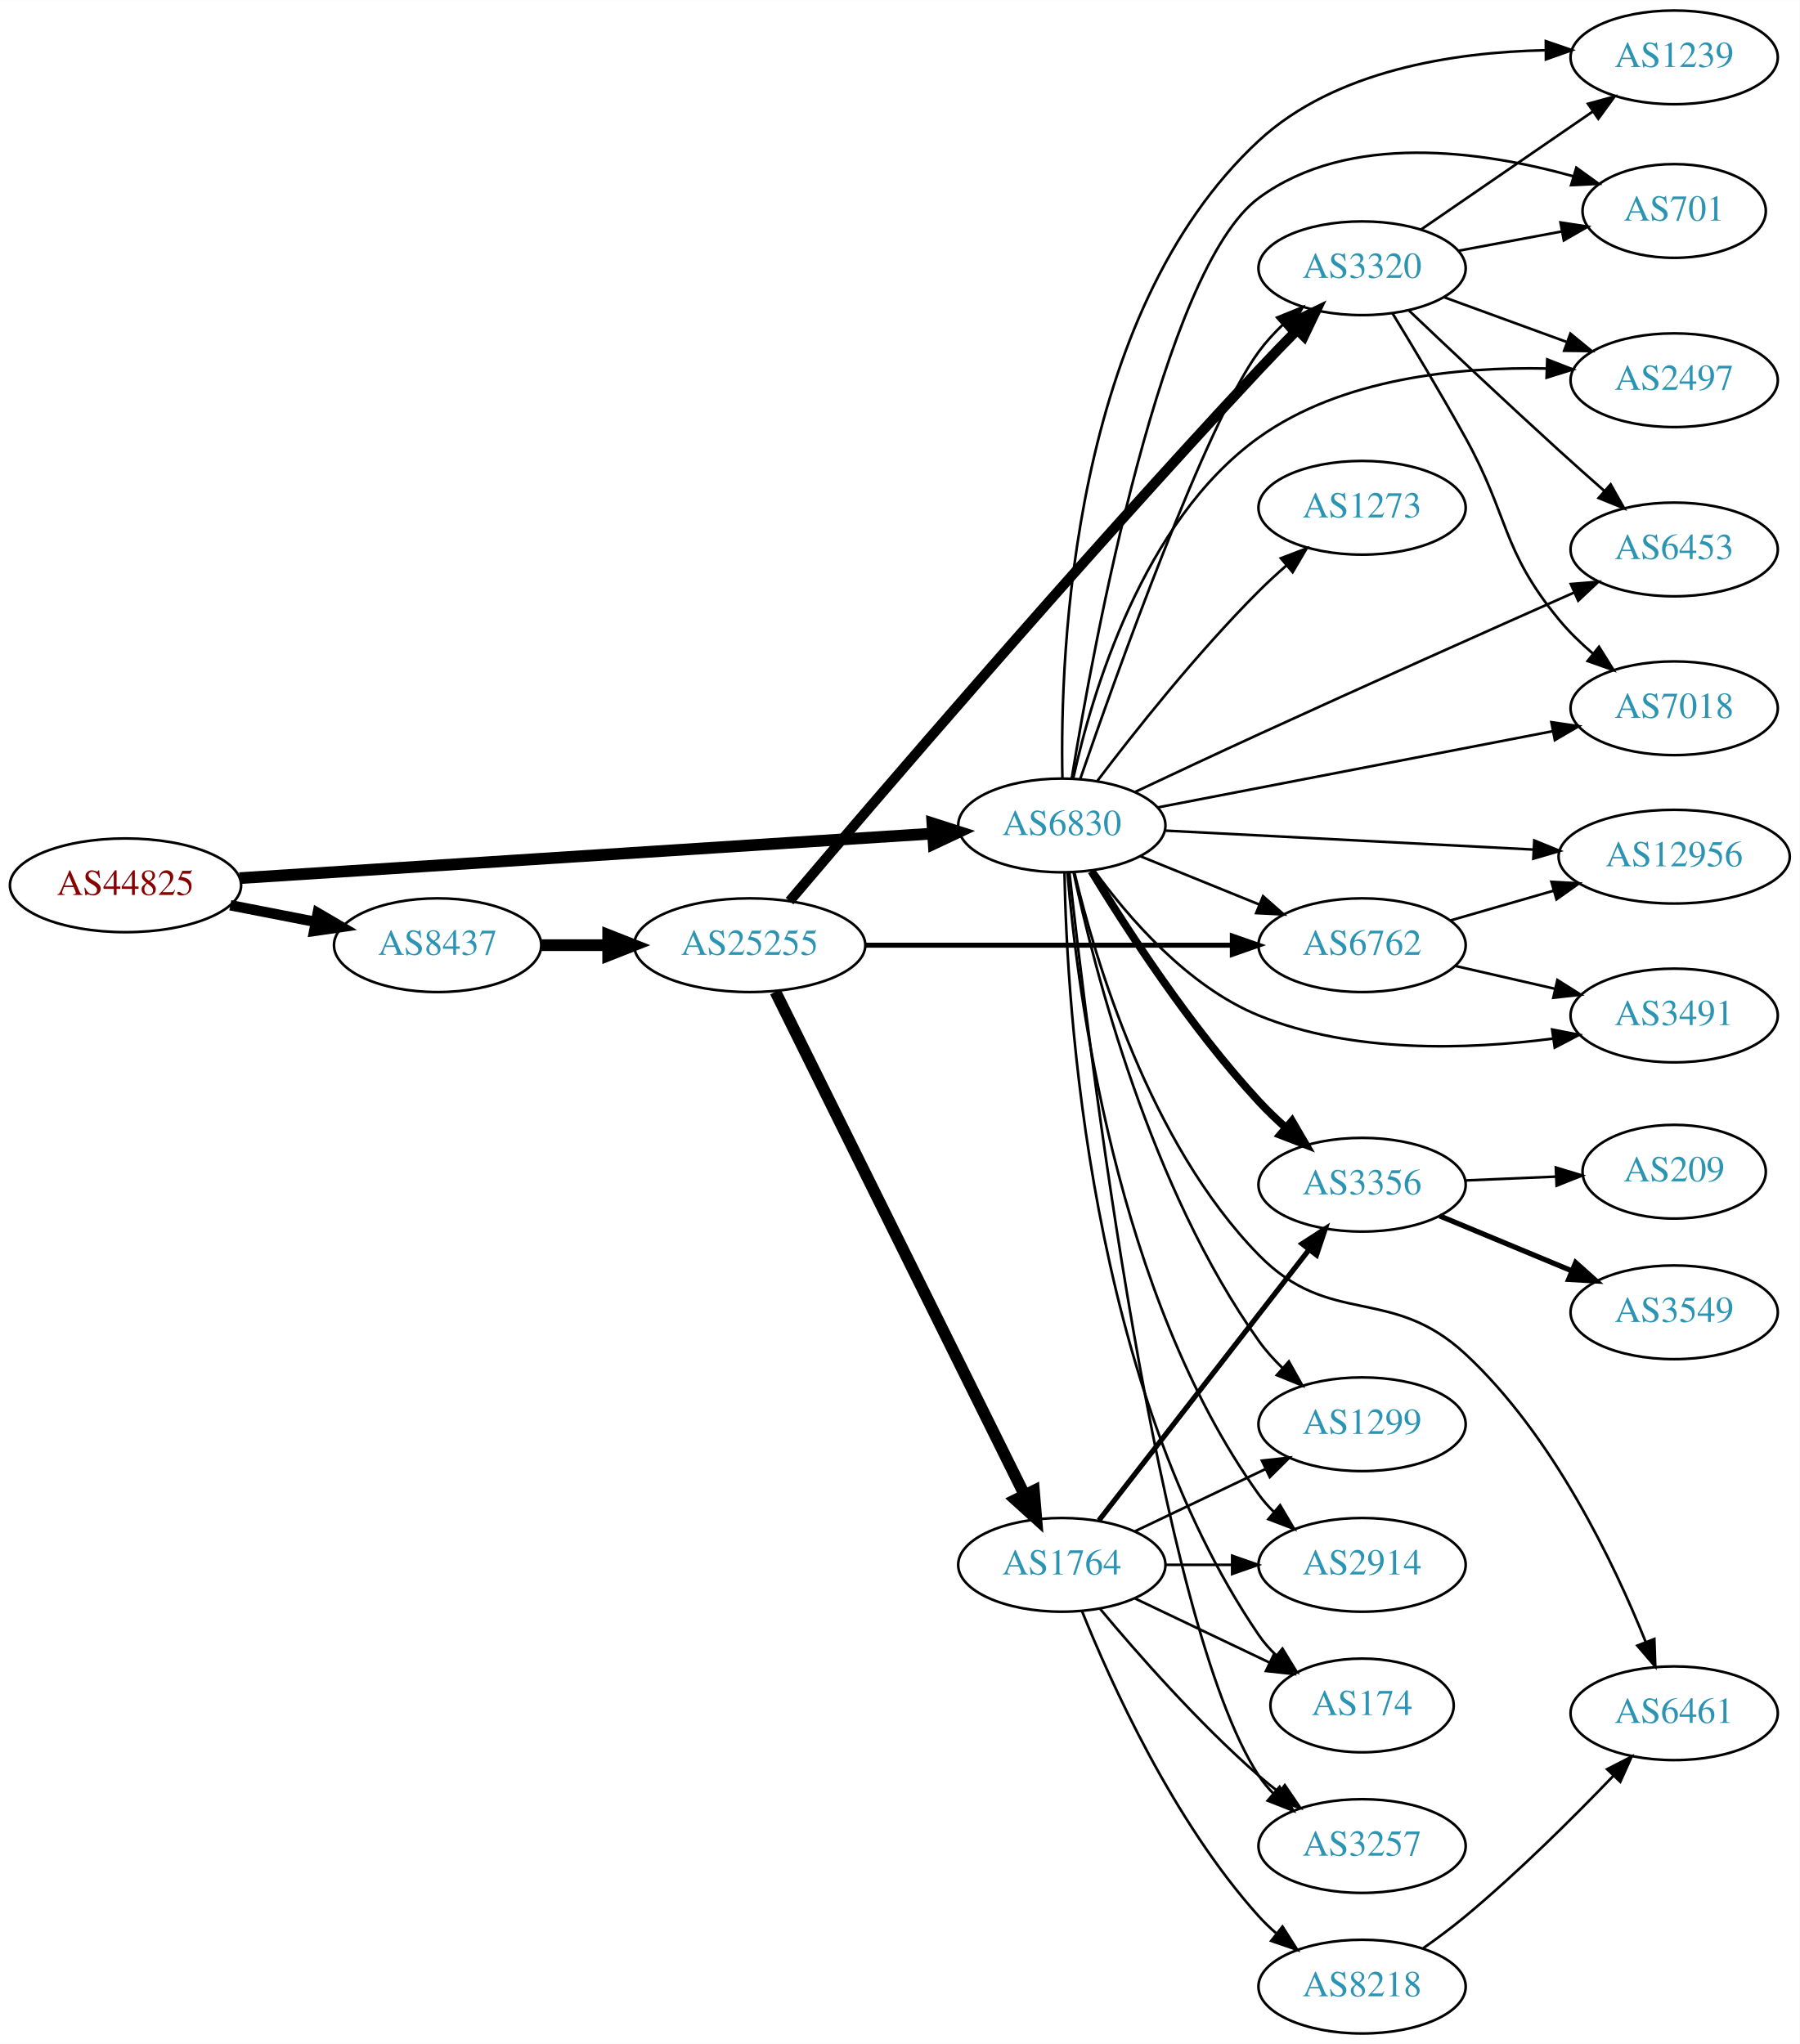
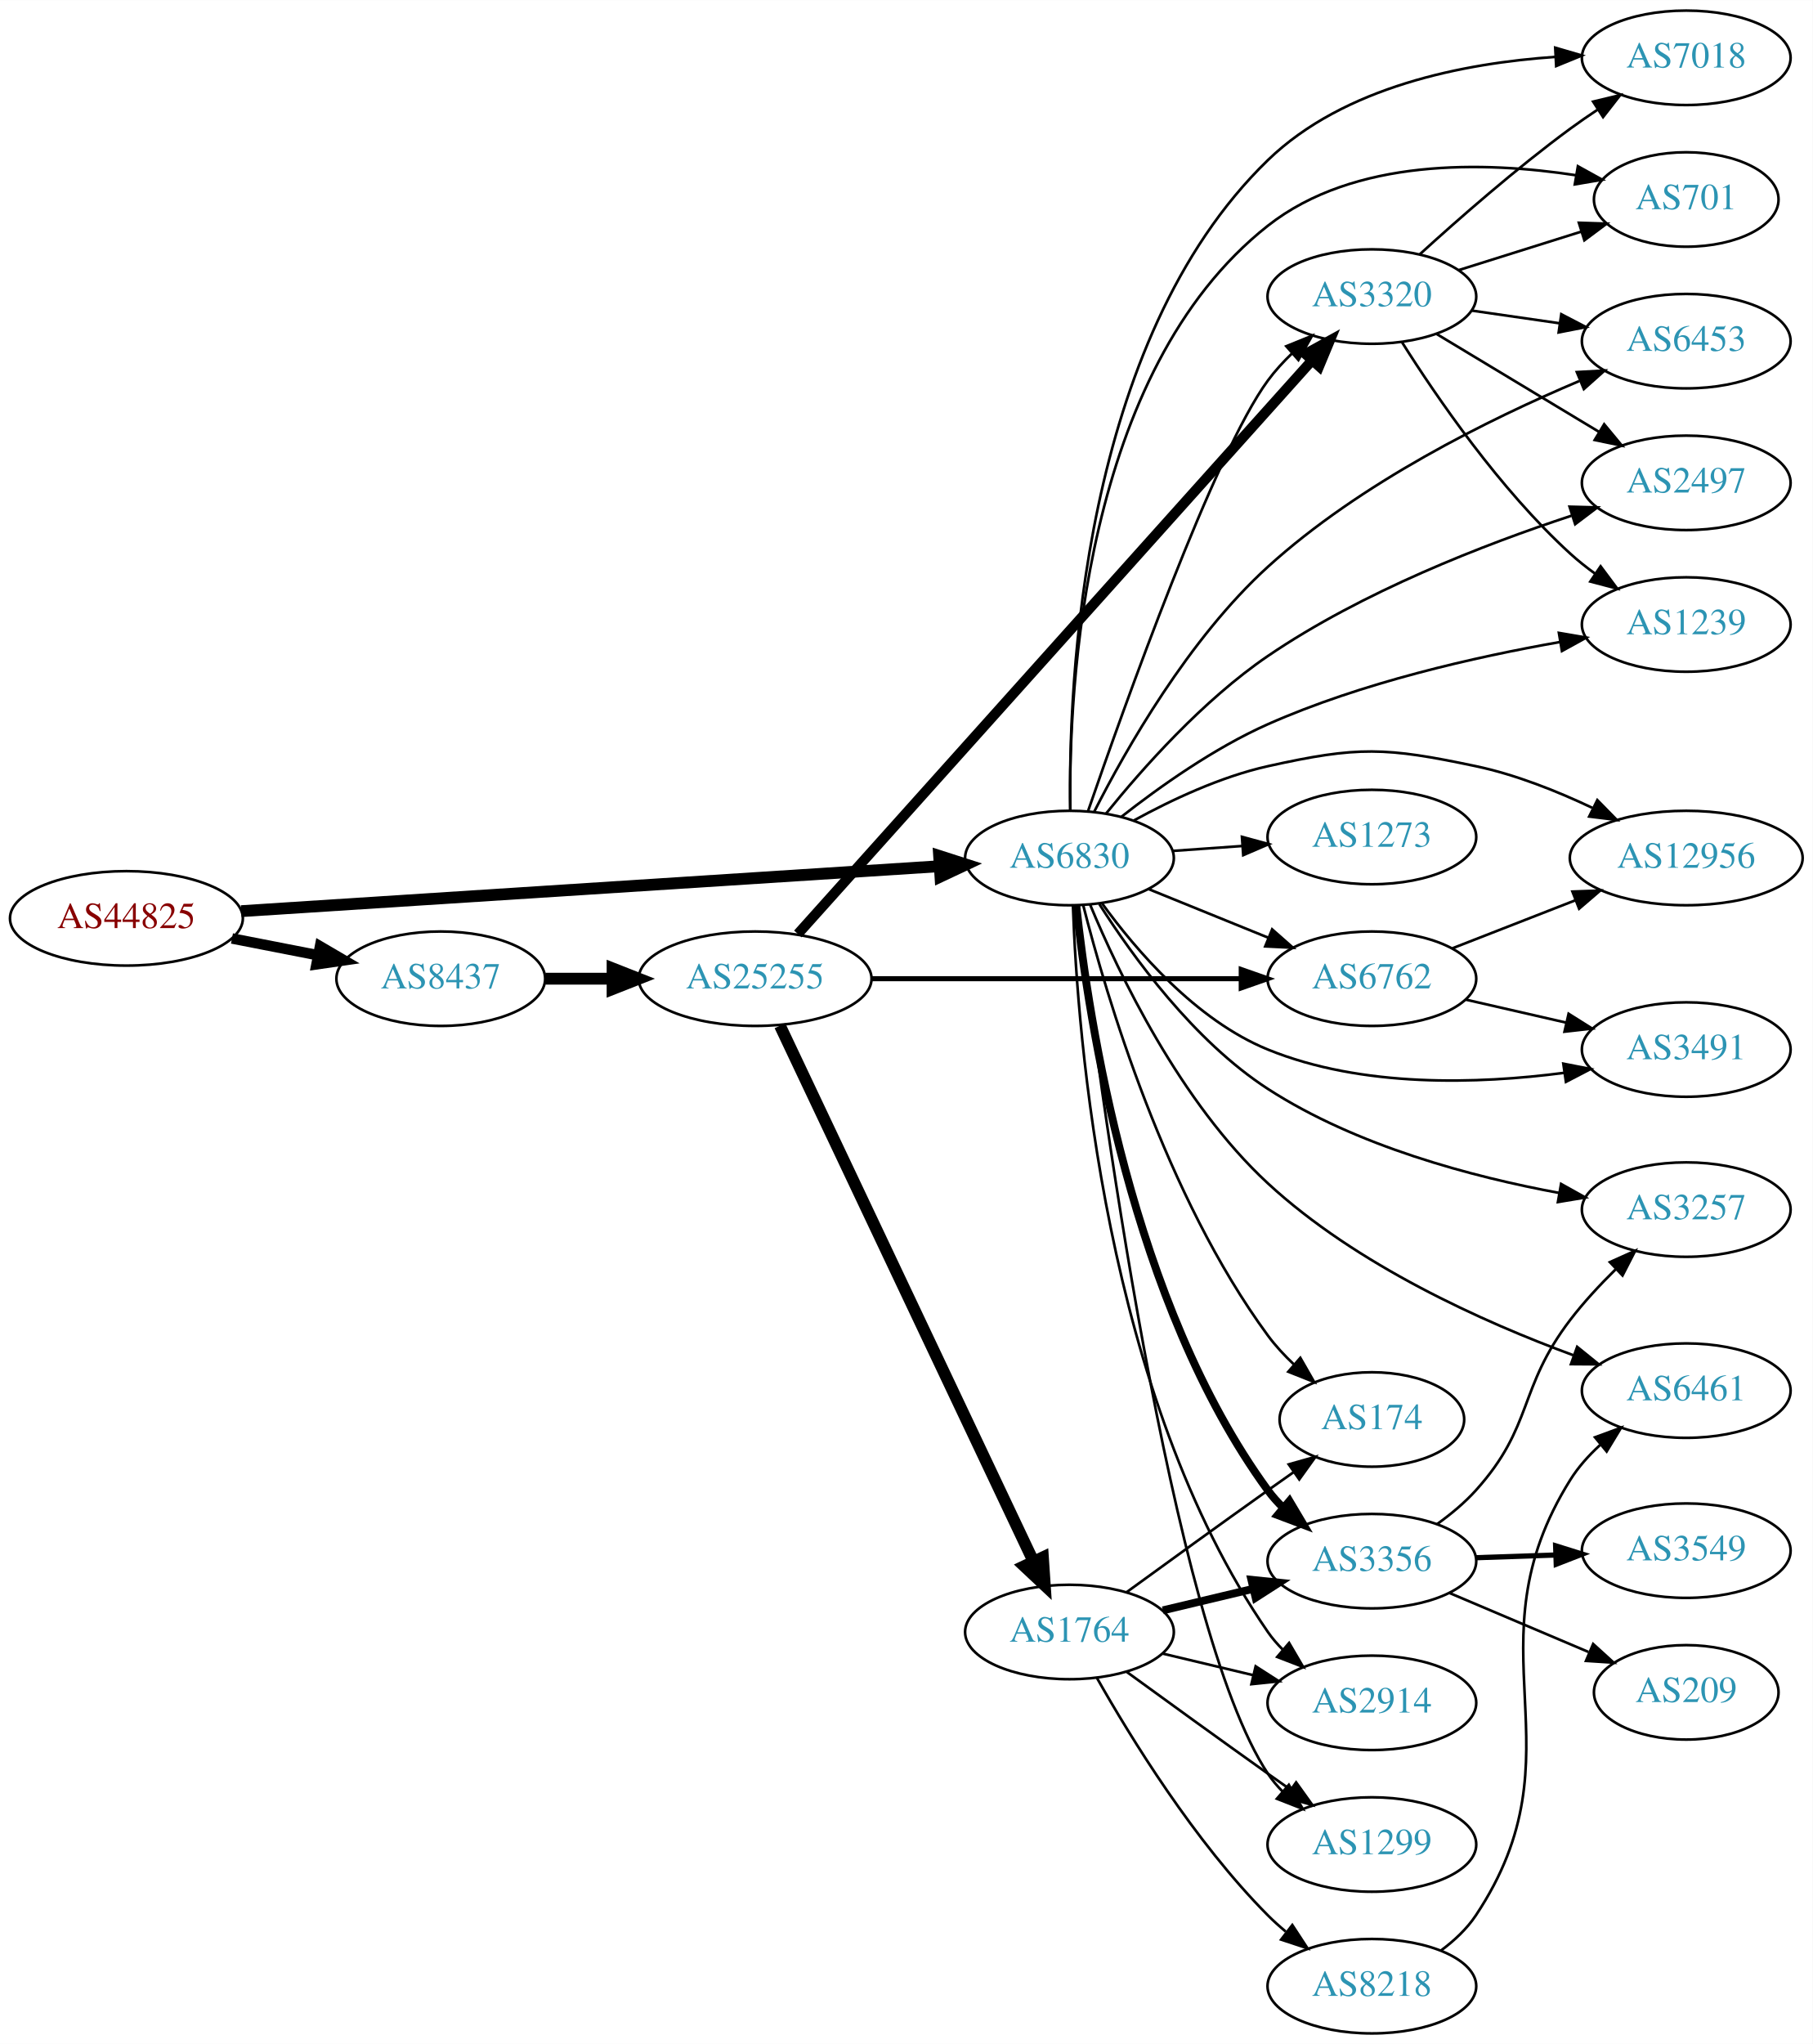
- <svg xmlns="http://www.w3.org/2000/svg" xmlns:xlink="http://www.w3.org/1999/xlink" width="691pt" height="785pt" viewBox="0.00 0.00 691.06 785.00">
-   <g id="graph0" class="graph" transform="scale(1 1) rotate(0) translate(4 781)">
-     <polygon fill="white" stroke="none" points="-4,4 -4,-781 687.055,-781 687.055,4 -4,4" />
+ <svg xmlns="http://www.w3.org/2000/svg" xmlns:xlink="http://www.w3.org/1999/xlink" width="691pt" height="779pt" viewBox="0.00 0.00 691.06 779.00">
+   <g id="graph0" class="graph" transform="scale(1 1) rotate(0) translate(4 775)">
+     <polygon fill="white" stroke="none" points="-4,4 -4,-775 687.055,-775 687.055,4 -4,4" />
    <g id="node1" class="node">
      <g id="a_node1">
        <a xlink:href="/asn/44825" xlink:title="AS44825 ~ RKOOE-AS [AT]">
-           <ellipse fill="#ffffff" stroke="black" cx="44.196" cy="-441" rx="44.393" ry="18" />
-           <text text-anchor="middle" x="44.196" y="-437.3" font-family="Times,serif" font-size="14.00" fill="#880000">AS44825</text>
+           <ellipse fill="#ffffff" stroke="black" cx="44.196" cy="-425" rx="44.393" ry="18" />
+           <text text-anchor="middle" x="44.196" y="-421.3" font-family="Times,serif" font-size="14.00" fill="#880000">AS44825</text>
        </a>
      </g>
    </g>
    <g id="node2" class="node">
      <g id="a_node2">
        <a xlink:href="/asn/6830" xlink:title="AS6830 ~ LGI-UPC [AT]">
-           <ellipse fill="#ffffff" stroke="black" cx="403.724" cy="-464" rx="39.794" ry="18" />
-           <text text-anchor="middle" x="403.724" y="-460.3" font-family="Times,serif" font-size="14.00" fill="#2c94b3">AS6830</text>
+           <ellipse fill="#ffffff" stroke="black" cx="403.724" cy="-448" rx="39.794" ry="18" />
+           <text text-anchor="middle" x="403.724" y="-444.3" font-family="Times,serif" font-size="14.00" fill="#2c94b3">AS6830</text>
        </a>
      </g>
    </g>
    <g id="edge1" class="edge">
-       <path fill="none" stroke="black" stroke-width="4.5" d="M87.967,-443.751C154.785,-448.05 283.55,-456.333 353.904,-460.859" />
-       <polygon fill="black" stroke="black" stroke-width="4.5" points="354.029,-464.813 364.261,-461.526 354.535,-456.954 354.029,-464.813" />
+       <path fill="none" stroke="black" stroke-width="4.5" d="M87.967,-427.751C154.785,-432.05 283.55,-440.333 353.904,-444.859" />
+       <polygon fill="black" stroke="black" stroke-width="4.5" points="354.029,-448.813 364.261,-445.526 354.535,-440.954 354.029,-448.813" />
    </g>
    <g id="node3" class="node">
      <g id="a_node3">
        <a xlink:href="/asn/8437" xlink:title="AS8437 ~ Hutchison Drei Austria GmbH [AT]">
-           <ellipse fill="#ffffff" stroke="black" cx="164.039" cy="-418" rx="39.794" ry="18" />
-           <text text-anchor="middle" x="164.039" y="-414.3" font-family="Times,serif" font-size="14.00" fill="#2c94b3">AS8437</text>
+           <ellipse fill="#ffffff" stroke="black" cx="164.039" cy="-402" rx="39.794" ry="18" />
+           <text text-anchor="middle" x="164.039" y="-398.3" font-family="Times,serif" font-size="14.00" fill="#2c94b3">AS8437</text>
        </a>
      </g>
    </g>
    <g id="edge2" class="edge">
-       <path fill="none" stroke="black" stroke-width="4" d="M84.436,-433.341C94.888,-431.301 106.274,-429.079 117.052,-426.975" />
-       <polygon fill="black" stroke="black" stroke-width="4" points="118.005,-430.356 127.149,-425.005 116.664,-423.485 118.005,-430.356" />
+       <path fill="none" stroke="black" stroke-width="4" d="M84.436,-417.341C94.888,-415.301 106.274,-413.079 117.052,-410.975" />
+       <polygon fill="black" stroke="black" stroke-width="4" points="118.005,-414.356 127.149,-409.005 116.664,-407.485 118.005,-414.356" />
    </g>
    <g id="node4" class="node">
      <g id="a_node4">
-         <a xlink:href="/asn/174" xlink:title="AS174 ~ Cogent Communications [US]">
-           <ellipse fill="#ffffff" stroke="black" cx="519.017" cy="-126" rx="35.194" ry="18" />
-           <text text-anchor="middle" x="519.017" y="-122.3" font-family="Times,serif" font-size="14.00" fill="#2c94b3">AS174</text>
+         <a xlink:href="/asn/701" xlink:title="AS701 ~ UUNET [US]">
+           <ellipse fill="#ffffff" stroke="black" cx="638.859" cy="-699" rx="35.194" ry="18" />
+           <text text-anchor="middle" x="638.859" y="-695.3" font-family="Times,serif" font-size="14.00" fill="#2c94b3">AS701</text>
        </a>
      </g>
    </g>
    <g id="edge3" class="edge">
-       <path fill="none" stroke="black" d="M404.745,-445.733C405.657,-394.797 414.165,-248.664 479.37,-153 481.26,-150.227 483.536,-147.65 486.026,-145.277" />
-       <polygon fill="black" stroke="black" points="488.443,-147.821 493.964,-138.778 484.009,-142.404 488.443,-147.821" />
+       <path fill="none" stroke="black" d="M404.029,-466.272C403.388,-512.334 408.806,-633.471 479.37,-689 512.302,-714.915 561.999,-713.582 596.944,-708.221" />
+       <polygon fill="black" stroke="black" points="597.56,-711.667 606.831,-706.539 596.385,-704.766 597.56,-711.667" />
    </g>
    <g id="node5" class="node">
      <g id="a_node5">
-         <a xlink:href="/asn/12956" xlink:title="AS12956 ~ TELXIUS [ES]">
-           <ellipse fill="#ffffff" stroke="black" cx="638.859" cy="-452" rx="44.393" ry="18" />
-           <text text-anchor="middle" x="638.859" y="-448.3" font-family="Times,serif" font-size="14.00" fill="#2c94b3">AS12956</text>
+         <a xlink:href="/asn/1299" xlink:title="AS1299 ~ Telia Carrier [EU]">
+           <ellipse fill="#ffffff" stroke="black" cx="519.017" cy="-72" rx="39.794" ry="18" />
+           <text text-anchor="middle" x="519.017" y="-68.3" font-family="Times,serif" font-size="14.00" fill="#2c94b3">AS1299</text>
        </a>
      </g>
    </g>
    <g id="edge4" class="edge">
-       <path fill="none" stroke="black" d="M443.221,-462.018C481.895,-460.028 541.786,-456.945 584.919,-454.725" />
-       <polygon fill="black" stroke="black" points="585.143,-458.218 594.95,-454.209 584.783,-451.227 585.143,-458.218" />
+       <path fill="none" stroke="black" d="M406.858,-429.629C414.538,-365.856 442.285,-154.888 479.37,-99 480.982,-96.57 482.894,-94.294 484.991,-92.176" />
+       <polygon fill="black" stroke="black" points="487.359,-94.756 492.667,-85.587 482.8,-89.444 487.359,-94.756" />
    </g>
    <g id="node6" class="node">
      <g id="a_node6">
        <a xlink:href="/asn/6453" xlink:title="AS6453 ~ TATA COMMUNICATIONS (AMERICA) INC [US]">
-           <ellipse fill="#ffffff" stroke="black" cx="638.859" cy="-570" rx="39.794" ry="18" />
-           <text text-anchor="middle" x="638.859" y="-566.3" font-family="Times,serif" font-size="14.00" fill="#2c94b3">AS6453</text>
+           <ellipse fill="#ffffff" stroke="black" cx="638.859" cy="-645" rx="39.794" ry="18" />
+           <text text-anchor="middle" x="638.859" y="-641.3" font-family="Times,serif" font-size="14.00" fill="#2c94b3">AS6453</text>
        </a>
      </g>
    </g>
    <g id="edge5" class="edge">
-       <path fill="none" stroke="black" d="M431.971,-476.913C446.089,-483.569 463.626,-491.783 479.37,-499 520.602,-517.9 568.105,-539.105 600.271,-553.38" />
-       <polygon fill="black" stroke="black" points="599.176,-556.723 609.737,-557.577 602.014,-550.324 599.176,-556.723" />
+       <path fill="none" stroke="black" d="M413.178,-465.688C425.189,-489.349 449.131,-531.501 479.37,-559 514.574,-591.013 563.845,-615.328 598.069,-629.802" />
+       <polygon fill="black" stroke="black" points="597.157,-633.212 607.736,-633.798 599.832,-626.743 597.157,-633.212" />
    </g>
    <g id="node7" class="node">
      <g id="a_node7">
-         <a xlink:href="/asn/7018" xlink:title="AS7018 ~ AT&amp;T Services, Inc. [US]">
-           <ellipse fill="#ffffff" stroke="black" cx="638.859" cy="-509" rx="39.794" ry="18" />
-           <text text-anchor="middle" x="638.859" y="-505.3" font-family="Times,serif" font-size="14.00" fill="#2c94b3">AS7018</text>
+         <a xlink:href="/asn/3320" xlink:title="AS3320 ~ DTAG [DE]">
+           <ellipse fill="#ffffff" stroke="black" cx="519.017" cy="-662" rx="39.794" ry="18" />
+           <text text-anchor="middle" x="519.017" y="-658.3" font-family="Times,serif" font-size="14.00" fill="#2c94b3">AS3320</text>
        </a>
      </g>
    </g>
    <g id="edge6" class="edge">
-       <path fill="none" stroke="black" d="M440.386,-470.884C481.094,-478.741 547.778,-491.612 592.239,-500.194" />
-       <polygon fill="black" stroke="black" points="591.719,-503.659 602.201,-502.117 593.046,-496.785 591.719,-503.659" />
+       <path fill="none" stroke="black" d="M410.764,-465.764C424.614,-505.922 459.033,-602.352 479.37,-630 482.056,-633.651 485.246,-637.14 488.625,-640.382" />
+       <polygon fill="black" stroke="black" points="486.383,-643.07 496.201,-647.051 491.008,-637.816 486.383,-643.07" />
    </g>
    <g id="node8" class="node">
      <g id="a_node8">
-         <a xlink:href="/asn/3257" xlink:title="AS3257 ~ GTT [DE]">
-           <ellipse fill="#ffffff" stroke="black" cx="519.017" cy="-72" rx="39.794" ry="18" />
-           <text text-anchor="middle" x="519.017" y="-68.3" font-family="Times,serif" font-size="14.00" fill="#2c94b3">AS3257</text>
+         <a xlink:href="/asn/3491" xlink:title="AS3491 ~ PCCW Global, Inc. [US]">
+           <ellipse fill="#ffffff" stroke="black" cx="638.859" cy="-375" rx="39.794" ry="18" />
+           <text text-anchor="middle" x="638.859" y="-371.3" font-family="Times,serif" font-size="14.00" fill="#2c94b3">AS3491</text>
        </a>
      </g>
    </g>
    <g id="edge7" class="edge">
-       <path fill="none" stroke="black" d="M406.66,-445.706C413.869,-380.151 440.743,-157.784 479.37,-99 480.971,-96.563 482.875,-94.282 484.967,-92.16" />
-       <polygon fill="black" stroke="black" points="487.335,-94.739 492.633,-85.564 482.77,-89.433 487.335,-94.739" />
+       <path fill="none" stroke="black" d="M416.051,-430.841C428.95,-413.026 451.843,-386.223 479.37,-375 515.236,-360.378 559.579,-361.836 592.232,-366.112" />
+       <polygon fill="black" stroke="black" points="591.999,-369.614 602.397,-367.582 593.001,-362.686 591.999,-369.614" />
    </g>
    <g id="node9" class="node">
      <g id="a_node9">
-         <a xlink:href="/asn/1239" xlink:title="AS1239 ~ Sprint [US]">
-           <ellipse fill="#ffffff" stroke="black" cx="638.859" cy="-759" rx="39.794" ry="18" />
-           <text text-anchor="middle" x="638.859" y="-755.3" font-family="Times,serif" font-size="14.00" fill="#2c94b3">AS1239</text>
+         <a xlink:href="/asn/3356" xlink:title="AS3356 ~ Level 3 Parent, LLC [US]">
+           <ellipse fill="#ffffff" stroke="black" cx="519.017" cy="-180" rx="39.794" ry="18" />
+           <text text-anchor="middle" x="519.017" y="-176.3" font-family="Times,serif" font-size="14.00" fill="#2c94b3">AS3356</text>
        </a>
      </g>
    </g>
    <g id="edge8" class="edge">
-       <path fill="none" stroke="black" d="M403.949,-482.229C402.983,-530.129 407.439,-660.426 479.37,-727 508.682,-754.129 554.369,-760.987 589.174,-761.726" />
-       <polygon fill="black" stroke="black" points="589.58,-765.228 599.596,-761.775 589.613,-758.228 589.58,-765.228" />
+       <path fill="none" stroke="black" stroke-width="3" d="M406.322,-429.893C410.883,-387.198 427.195,-278.458 479.37,-207 481.09,-204.645 483.079,-202.423 485.23,-200.342" />
+       <polygon fill="black" stroke="black" stroke-width="3" points="487.591,-202.929 493.007,-193.823 483.094,-197.565 487.591,-202.929" />
    </g>
    <g id="node10" class="node">
      <g id="a_node10">
-         <a xlink:href="/asn/6461" xlink:title="AS6461 ~ Zayo Bandwidth [US]">
-           <ellipse fill="#ffffff" stroke="black" cx="638.859" cy="-123" rx="39.794" ry="18" />
-           <text text-anchor="middle" x="638.859" y="-119.3" font-family="Times,serif" font-size="14.00" fill="#2c94b3">AS6461</text>
+         <a xlink:href="/asn/3257" xlink:title="AS3257 ~ GTT [DE]">
+           <ellipse fill="#ffffff" stroke="black" cx="638.859" cy="-314" rx="39.794" ry="18" />
+           <text text-anchor="middle" x="638.859" y="-310.3" font-family="Times,serif" font-size="14.00" fill="#2c94b3">AS3257</text>
        </a>
      </g>
    </g>
    <g id="edge9" class="edge">
-       <path fill="none" stroke="black" d="M408.534,-446.052C416.384,-413.018 437.268,-342.041 479.37,-299 506.697,-271.064 530.025,-287.591 558.663,-261 592.309,-229.759 615.649,-180.913 627.883,-150.491" />
-       <polygon fill="black" stroke="black" points="631.238,-151.521 631.605,-140.933 624.715,-148.981 631.238,-151.521" />
+       <path fill="none" stroke="black" d="M415.108,-430.441C427.803,-410.48 451.124,-378.301 479.37,-360 513.037,-338.187 557.287,-326.474 590.473,-320.338" />
+       <polygon fill="black" stroke="black" points="591.142,-323.775 600.392,-318.608 589.94,-316.879 591.142,-323.775" />
    </g>
    <g id="node11" class="node">
      <g id="a_node11">
-         <a xlink:href="/asn/3356" xlink:title="AS3356 ~ Level 3 Parent, LLC [US]">
-           <ellipse fill="#ffffff" stroke="black" cx="519.017" cy="-326" rx="39.794" ry="18" />
-           <text text-anchor="middle" x="519.017" y="-322.3" font-family="Times,serif" font-size="14.00" fill="#2c94b3">AS3356</text>
+         <a xlink:href="/asn/6461" xlink:title="AS6461 ~ Zayo Bandwidth [US]">
+           <ellipse fill="#ffffff" stroke="black" cx="638.859" cy="-245" rx="39.794" ry="18" />
+           <text text-anchor="middle" x="638.859" y="-241.3" font-family="Times,serif" font-size="14.00" fill="#2c94b3">AS6461</text>
        </a>
      </g>
    </g>
    <g id="edge10" class="edge">
-       <path fill="none" stroke="black" stroke-width="3" d="M415.07,-446.432C428.423,-424.502 453.084,-386.422 479.37,-358 482.516,-354.599 486.023,-351.229 489.605,-348.025" />
-       <polygon fill="black" stroke="black" stroke-width="3" points="492.119,-350.481 497.456,-341.328 487.576,-345.155 492.119,-350.481" />
+       <path fill="none" stroke="black" d="M411.587,-430.253C422.478,-404.067 445.958,-354.857 479.37,-324 513.083,-292.865 561.364,-271.18 595.762,-258.51" />
+       <polygon fill="black" stroke="black" points="597.279,-261.685 605.516,-255.021 594.921,-255.094 597.279,-261.685" />
    </g>
    <g id="node12" class="node">
      <g id="a_node12">
-         <a xlink:href="/asn/3320" xlink:title="AS3320 ~ DTAG [DE]">
-           <ellipse fill="#ffffff" stroke="black" cx="519.017" cy="-678" rx="39.794" ry="18" />
-           <text text-anchor="middle" x="519.017" y="-674.3" font-family="Times,serif" font-size="14.00" fill="#2c94b3">AS3320</text>
+         <a xlink:href="/asn/2914" xlink:title="AS2914 ~ NTT America, Inc. [US]">
+           <ellipse fill="#ffffff" stroke="black" cx="519.017" cy="-126" rx="39.794" ry="18" />
+           <text text-anchor="middle" x="519.017" y="-122.3" font-family="Times,serif" font-size="14.00" fill="#2c94b3">AS2914</text>
        </a>
      </g>
    </g>
    <g id="edge11" class="edge">
-       <path fill="none" stroke="black" d="M410.764,-481.764C424.614,-521.922 459.033,-618.352 479.37,-646 482.056,-649.651 485.246,-653.14 488.625,-656.382" />
-       <polygon fill="black" stroke="black" points="486.383,-659.07 496.201,-663.051 491.008,-653.816 486.383,-659.07" />
+       <path fill="none" stroke="black" d="M405.039,-429.96C406.725,-380.988 417.075,-243.2 479.37,-153 481.027,-150.601 482.971,-148.346 485.091,-146.243" />
+       <polygon fill="black" stroke="black" points="487.456,-148.826 492.809,-139.683 482.923,-143.492 487.456,-148.826" />
    </g>
    <g id="node13" class="node">
      <g id="a_node13">
-         <a xlink:href="/asn/3491" xlink:title="AS3491 ~ PCCW Global, Inc. [US]">
-           <ellipse fill="#ffffff" stroke="black" cx="638.859" cy="-391" rx="39.794" ry="18" />
-           <text text-anchor="middle" x="638.859" y="-387.3" font-family="Times,serif" font-size="14.00" fill="#2c94b3">AS3491</text>
+         <a xlink:href="/asn/6762" xlink:title="AS6762 ~ TELECOM ITALIA SPARKLE S.p.A. [IT]">
+           <ellipse fill="#ffffff" stroke="black" cx="519.017" cy="-402" rx="39.794" ry="18" />
+           <text text-anchor="middle" x="519.017" y="-398.3" font-family="Times,serif" font-size="14.00" fill="#2c94b3">AS6762</text>
        </a>
      </g>
    </g>
    <g id="edge12" class="edge">
-       <path fill="none" stroke="black" d="M416.051,-446.841C428.95,-429.026 451.843,-402.223 479.37,-391 515.236,-376.378 559.579,-377.836 592.232,-382.112" />
-       <polygon fill="black" stroke="black" points="591.999,-385.614 602.397,-383.582 593.001,-378.686 591.999,-385.614" />
+       <path fill="none" stroke="black" d="M433.9,-436.154C447.775,-430.52 464.552,-423.708 479.461,-417.654" />
+       <polygon fill="black" stroke="black" points="480.991,-420.811 488.94,-413.806 478.358,-414.325 480.991,-420.811" />
    </g>
    <g id="node14" class="node">
      <g id="a_node14">
-         <a xlink:href="/asn/1299" xlink:title="AS1299 ~ Telia Carrier [EU]">
-           <ellipse fill="#ffffff" stroke="black" cx="519.017" cy="-234" rx="39.794" ry="18" />
-           <text text-anchor="middle" x="519.017" y="-230.3" font-family="Times,serif" font-size="14.00" fill="#2c94b3">AS1299</text>
+         <a xlink:href="/asn/1273" xlink:title="AS1273 ~ Vodafone Group PLC [EU]">
+           <ellipse fill="#ffffff" stroke="black" cx="519.017" cy="-456" rx="39.794" ry="18" />
+           <text text-anchor="middle" x="519.017" y="-452.3" font-family="Times,serif" font-size="14.00" fill="#2c94b3">AS1273</text>
        </a>
      </g>
    </g>
    <g id="edge13" class="edge">
-       <path fill="none" stroke="black" d="M408.27,-445.846C416.117,-409.103 437.648,-324.459 479.37,-266 482.003,-262.311 485.162,-258.799 488.525,-255.546" />
-       <polygon fill="black" stroke="black" points="490.909,-258.11 496.086,-248.866 486.275,-252.864 490.909,-258.11" />
+       <path fill="none" stroke="black" d="M443.08,-450.708C451.569,-451.308 460.673,-451.951 469.507,-452.575" />
+       <polygon fill="black" stroke="black" points="469.479,-456.081 479.7,-453.294 469.972,-449.099 469.479,-456.081" />
    </g>
    <g id="node15" class="node">
      <g id="a_node15">
-         <a xlink:href="/asn/2914" xlink:title="AS2914 ~ NTT America, Inc. [US]">
-           <ellipse fill="#ffffff" stroke="black" cx="519.017" cy="-180" rx="39.794" ry="18" />
-           <text text-anchor="middle" x="519.017" y="-176.3" font-family="Times,serif" font-size="14.00" fill="#2c94b3">AS2914</text>
+         <a xlink:href="/asn/2497" xlink:title="AS2497 ~ Internet Initiative Japan Inc. [JP]">
+           <ellipse fill="#ffffff" stroke="black" cx="638.859" cy="-591" rx="39.794" ry="18" />
+           <text text-anchor="middle" x="638.859" y="-587.3" font-family="Times,serif" font-size="14.00" fill="#2c94b3">AS2497</text>
        </a>
      </g>
    </g>
    <g id="edge14" class="edge">
-       <path fill="none" stroke="black" d="M405.905,-445.704C409.611,-400.92 424.293,-283.852 479.37,-207 481.069,-204.63 483.043,-202.397 485.183,-200.308" />
-       <polygon fill="black" stroke="black" points="487.546,-202.894 492.94,-193.775 483.037,-197.54 487.546,-202.894" />
+       <path fill="none" stroke="black" d="M417.697,-464.972C431.456,-482.024 454.592,-508.13 479.37,-525 515.318,-549.475 561.773,-567.49 595.08,-578.459" />
+       <polygon fill="black" stroke="black" points="594.377,-581.909 604.969,-581.636 596.519,-575.245 594.377,-581.909" />
    </g>
    <g id="node16" class="node">
      <g id="a_node16">
-         <a xlink:href="/asn/701" xlink:title="AS701 ~ UUNET [US]">
-           <ellipse fill="#ffffff" stroke="black" cx="638.859" cy="-700" rx="35.194" ry="18" />
-           <text text-anchor="middle" x="638.859" y="-696.3" font-family="Times,serif" font-size="14.00" fill="#2c94b3">AS701</text>
+         <a xlink:href="/asn/12956" xlink:title="AS12956 ~ TELXIUS [ES]">
+           <ellipse fill="#ffffff" stroke="black" cx="638.859" cy="-448" rx="44.393" ry="18" />
+           <text text-anchor="middle" x="638.859" y="-444.3" font-family="Times,serif" font-size="14.00" fill="#2c94b3">AS12956</text>
        </a>
      </g>
    </g>
    <g id="edge15" class="edge">
-       <path fill="none" stroke="black" d="M407.562,-482.271C415.962,-533.709 442.438,-677.776 479.37,-705 513.959,-730.497 565.29,-723.042 600.088,-713.34" />
-       <polygon fill="black" stroke="black" points="601.289,-716.635 609.877,-710.431 599.295,-709.925 601.289,-716.635" />
+       <path fill="none" stroke="black" d="M428.303,-462.33C442.534,-470.129 461.348,-478.985 479.37,-483 513.768,-490.664 524.182,-490.28 558.663,-483 573.812,-479.802 589.592,-473.511 603.041,-467.135" />
+       <polygon fill="black" stroke="black" points="604.967,-470.087 612.381,-462.519 601.865,-463.812 604.967,-470.087" />
    </g>
    <g id="node17" class="node">
      <g id="a_node17">
-         <a xlink:href="/asn/2497" xlink:title="AS2497 ~ Internet Initiative Japan Inc. [JP]">
-           <ellipse fill="#ffffff" stroke="black" cx="638.859" cy="-635" rx="39.794" ry="18" />
-           <text text-anchor="middle" x="638.859" y="-631.3" font-family="Times,serif" font-size="14.00" fill="#2c94b3">AS2497</text>
+         <a xlink:href="/asn/1239" xlink:title="AS1239 ~ Sprint [US]">
+           <ellipse fill="#ffffff" stroke="black" cx="638.859" cy="-537" rx="39.794" ry="18" />
+           <text text-anchor="middle" x="638.859" y="-533.3" font-family="Times,serif" font-size="14.00" fill="#2c94b3">AS1239</text>
        </a>
      </g>
    </g>
    <g id="edge16" class="edge">
-       <path fill="none" stroke="black" d="M408.087,-481.963C415.115,-514.055 434.581,-580.879 479.37,-613 511.182,-635.814 555.997,-640.178 589.859,-639.49" />
-       <polygon fill="black" stroke="black" points="590.12,-642.983 599.99,-639.13 589.871,-635.988 590.12,-642.983" />
+       <path fill="none" stroke="black" d="M423.523,-463.72C437.965,-475.055 458.852,-489.902 479.37,-499 515.081,-514.834 558.369,-524.642 590.676,-530.318" />
+       <polygon fill="black" stroke="black" points="590.313,-533.806 600.755,-532.018 591.477,-526.903 590.313,-533.806" />
    </g>
    <g id="node18" class="node">
      <g id="a_node18">
-         <a xlink:href="/asn/1273" xlink:title="AS1273 ~ Vodafone Group PLC [EU]">
-           <ellipse fill="#ffffff" stroke="black" cx="519.017" cy="-586" rx="39.794" ry="18" />
-           <text text-anchor="middle" x="519.017" y="-582.3" font-family="Times,serif" font-size="14.00" fill="#2c94b3">AS1273</text>
+         <a xlink:href="/asn/174" xlink:title="AS174 ~ Cogent Communications [US]">
+           <ellipse fill="#ffffff" stroke="black" cx="519.017" cy="-234" rx="35.194" ry="18" />
+           <text text-anchor="middle" x="519.017" y="-230.3" font-family="Times,serif" font-size="14.00" fill="#2c94b3">AS174</text>
        </a>
      </g>
    </g>
    <g id="edge17" class="edge">
-       <path fill="none" stroke="black" d="M417.333,-481.057C431.515,-499.781 455.676,-530.325 479.37,-554 482.648,-557.275 486.232,-560.57 489.853,-563.736" />
-       <polygon fill="black" stroke="black" points="487.84,-566.618 497.736,-570.402 492.36,-561.273 487.84,-566.618" />
+       <path fill="none" stroke="black" d="M408.965,-430.005C417.72,-395.577 440.314,-319.095 479.37,-266 482.251,-262.084 485.713,-258.354 489.365,-254.916" />
+       <polygon fill="black" stroke="black" points="491.735,-257.493 497.004,-248.301 487.153,-252.201 491.735,-257.493" />
    </g>
    <g id="node19" class="node">
      <g id="a_node19">
-         <a xlink:href="/asn/6762" xlink:title="AS6762 ~ TELECOM ITALIA SPARKLE S.p.A. [IT]">
-           <ellipse fill="#ffffff" stroke="black" cx="519.017" cy="-418" rx="39.794" ry="18" />
-           <text text-anchor="middle" x="519.017" y="-414.3" font-family="Times,serif" font-size="14.00" fill="#2c94b3">AS6762</text>
+         <a xlink:href="/asn/7018" xlink:title="AS7018 ~ AT&amp;T Services, Inc. [US]">
+           <ellipse fill="#ffffff" stroke="black" cx="638.859" cy="-753" rx="39.794" ry="18" />
+           <text text-anchor="middle" x="638.859" y="-749.3" font-family="Times,serif" font-size="14.00" fill="#2c94b3">AS7018</text>
        </a>
      </g>
    </g>
    <g id="edge18" class="edge">
-       <path fill="none" stroke="black" d="M433.9,-452.154C447.775,-446.52 464.552,-439.708 479.461,-433.654" />
-       <polygon fill="black" stroke="black" points="480.991,-436.811 488.94,-429.806 478.358,-430.325 480.991,-436.811" />
+       <path fill="none" stroke="black" d="M404.036,-466.262C403.282,-514.279 408.211,-645.104 479.37,-714 508.368,-742.076 554.163,-750.982 589.085,-753.36" />
+       <polygon fill="black" stroke="black" points="588.913,-756.855 599.083,-753.885 589.28,-749.865 588.913,-756.855" />
    </g>
    <g id="node22" class="node">
      <g id="a_node22">
        <a xlink:href="/asn/25255" xlink:title="AS25255 ~ ==&gt; TELE2 AUSTRIA &lt;== [AT]">
-           <ellipse fill="#ffffff" stroke="black" cx="283.881" cy="-418" rx="44.393" ry="18" />
-           <text text-anchor="middle" x="283.881" y="-414.3" font-family="Times,serif" font-size="14.00" fill="#2c94b3">AS25255</text>
-         </a>
-       </g>
+           <ellipse fill="#ffffff" stroke="black" cx="283.881" cy="-402" rx="44.393" ry="18" />
+           <text text-anchor="middle" x="283.881" y="-398.3" font-family="Times,serif" font-size="14.00" fill="#2c94b3">AS25255</text>
+         </a>
+       </g>
+     </g>
+     <g id="edge22" class="edge">
+       <path fill="none" stroke="black" stroke-width="4.5" d="M203.951,-402C212.054,-402 220.729,-402 229.255,-402" />
+       <polygon fill="black" stroke="black" stroke-width="4.5" points="229.533,-405.938 239.533,-402 229.533,-398.063 229.533,-405.938" />
+     </g>
+     <g id="edge33" class="edge">
+       <path fill="none" stroke="black" d="M552.218,-672.11C566.64,-676.639 583.773,-682.018 598.91,-686.771" />
+       <polygon fill="black" stroke="black" points="597.932,-690.132 608.521,-689.789 600.029,-683.454 597.932,-690.132" />
+     </g>
+     <g id="edge36" class="edge">
+       <path fill="none" stroke="black" d="M556.98,-656.668C567.625,-655.132 579.387,-653.435 590.567,-651.822" />
+       <polygon fill="black" stroke="black" points="591.225,-655.264 600.622,-650.372 590.225,-648.336 591.225,-655.264" />
+     </g>
+     <g id="edge35" class="edge">
+       <path fill="none" stroke="black" d="M543.581,-647.803C561.404,-637.064 586.077,-622.199 605.712,-610.369" />
+       <polygon fill="black" stroke="black" points="607.577,-613.331 614.336,-605.173 603.964,-607.335 607.577,-613.331" />
+     </g>
+     <g id="edge34" class="edge">
+       <path fill="none" stroke="black" d="M530.533,-644.545C543.694,-623.674 567.795,-588.496 594.663,-564 597.594,-561.328 600.823,-558.764 604.157,-556.351" />
+       <polygon fill="black" stroke="black" points="606.213,-559.186 612.547,-550.693 602.299,-553.383 606.213,-559.186" />
+     </g>
+     <g id="edge37" class="edge">
+       <path fill="none" stroke="black" d="M537.199,-678.033C551.948,-691.471 574.029,-710.838 594.663,-726 598.031,-728.474 601.626,-730.955 605.252,-733.356" />
+       <polygon fill="black" stroke="black" points="603.367,-736.305 613.67,-738.77 607.153,-730.417 603.367,-736.305" />
    </g>
    <g id="edge21" class="edge">
-       <path fill="none" stroke="black" stroke-width="4.5" d="M203.951,-418C212.054,-418 220.729,-418 229.255,-418" />
-       <polygon fill="black" stroke="black" stroke-width="4.5" points="229.533,-421.938 239.533,-418 229.533,-414.063 229.533,-421.938" />
+       <path fill="none" stroke="black" d="M543.888,-194.129C549.133,-197.898 554.39,-202.257 558.663,-207 580.769,-231.534 574.609,-245.763 594.663,-272 599.755,-278.661 605.893,-285.269 611.923,-291.203" />
+       <polygon fill="black" stroke="black" points="609.753,-293.969 619.416,-298.313 614.571,-288.891 609.753,-293.969" />
    </g>
    <g id="node20" class="node">
      <g id="a_node20">
-         <a xlink:href="/asn/3549" xlink:title="AS3549 ~ Level 3 Parent, LLC [US]">
-           <ellipse fill="#ffffff" stroke="black" cx="638.859" cy="-277" rx="39.794" ry="18" />
-           <text text-anchor="middle" x="638.859" y="-273.3" font-family="Times,serif" font-size="14.00" fill="#2c94b3">AS3549</text>
+         <a xlink:href="/asn/209" xlink:title="AS209 ~ CenturyLink Communications, LLC [US]">
+           <ellipse fill="#ffffff" stroke="black" cx="638.859" cy="-130" rx="35.194" ry="18" />
+           <text text-anchor="middle" x="638.859" y="-126.3" font-family="Times,serif" font-size="14.00" fill="#2c94b3">AS209</text>
        </a>
      </g>
    </g>
    <g id="edge19" class="edge">
-       <path fill="none" stroke="black" stroke-width="2" d="M548.844,-314.013C564.11,-307.666 583.059,-299.787 599.545,-292.931" />
-       <polygon fill="black" stroke="black" stroke-width="2" points="601.031,-296.104 608.921,-289.033 598.344,-289.641 601.031,-296.104" />
+       <path fill="none" stroke="black" d="M548.543,-167.896C564.487,-161.132 584.519,-152.632 601.57,-145.397" />
+       <polygon fill="black" stroke="black" points="603.372,-148.435 611.211,-141.307 600.638,-141.991 603.372,-148.435" />
    </g>
    <g id="node21" class="node">
      <g id="a_node21">
-         <a xlink:href="/asn/209" xlink:title="AS209 ~ CenturyLink Communications, LLC [US]">
-           <ellipse fill="#ffffff" stroke="black" cx="638.859" cy="-331" rx="35.194" ry="18" />
-           <text text-anchor="middle" x="638.859" y="-327.3" font-family="Times,serif" font-size="14.00" fill="#2c94b3">AS209</text>
+         <a xlink:href="/asn/3549" xlink:title="AS3549 ~ Level 3 Parent, LLC [US]">
+           <ellipse fill="#ffffff" stroke="black" cx="638.859" cy="-184" rx="39.794" ry="18" />
+           <text text-anchor="middle" x="638.859" y="-180.3" font-family="Times,serif" font-size="14.00" fill="#2c94b3">AS3549</text>
        </a>
      </g>
    </g>
    <g id="edge20" class="edge">
-       <path fill="none" stroke="black" d="M558.603,-327.637C569.704,-328.108 581.902,-328.626 593.331,-329.111" />
-       <polygon fill="black" stroke="black" points="593.417,-332.617 603.557,-329.545 593.714,-325.624 593.417,-332.617" />
-     </g>
-     <g id="edge34" class="edge">
-       <path fill="none" stroke="black" d="M537.069,-661.718C552.106,-647.43 574.674,-626.157 594.663,-608 600.255,-602.921 606.312,-597.527 612.072,-592.447" />
-       <polygon fill="black" stroke="black" points="614.467,-595.002 619.671,-585.773 609.848,-589.742 614.467,-595.002" />
+       <path fill="none" stroke="black" stroke-width="2" d="M558.603,-181.31C568.369,-181.641 578.986,-182.002 589.18,-182.348" />
+       <polygon fill="black" stroke="black" stroke-width="2" points="589.074,-185.846 599.187,-182.687 589.311,-178.85 589.074,-185.846" />
+     </g>
+     <g id="edge32" class="edge">
+       <path fill="none" stroke="black" d="M554.736,-394.045C566.736,-391.296 580.357,-388.175 593.049,-385.267" />
+       <polygon fill="black" stroke="black" points="594.015,-388.636 602.981,-382.991 592.452,-381.813 594.015,-388.636" />
    </g>
    <g id="edge31" class="edge">
-       <path fill="none" stroke="black" d="M530.643,-660.787C538.576,-647.781 549.569,-629.424 558.663,-613 575.611,-582.395 572.408,-569.993 594.663,-543 598.475,-538.377 603.015,-533.977 607.697,-529.968" />
-       <polygon fill="black" stroke="black" points="609.998,-532.609 615.606,-523.621 605.616,-527.149 609.998,-532.609" />
-     </g>
-     <g id="edge32" class="edge">
-       <path fill="none" stroke="black" d="M541.631,-692.857C560.119,-705.565 586.933,-723.995 607.563,-738.175" />
-       <polygon fill="black" stroke="black" points="605.76,-741.183 615.983,-743.963 609.725,-735.414 605.76,-741.183" />
-     </g>
-     <g id="edge35" class="edge">
-       <path fill="none" stroke="black" d="M556.014,-684.72C568.511,-687.053 582.639,-689.691 595.596,-692.11" />
-       <polygon fill="black" stroke="black" points="595.21,-695.598 605.683,-693.993 596.495,-688.717 595.21,-695.598" />
-     </g>
-     <g id="edge33" class="edge">
-       <path fill="none" stroke="black" d="M550.364,-666.926C564.685,-661.701 581.978,-655.391 597.395,-649.765" />
-       <polygon fill="black" stroke="black" points="599.011,-652.901 607.205,-646.185 596.611,-646.325 599.011,-652.901" />
-     </g>
-     <g id="edge38" class="edge">
-       <path fill="none" stroke="black" d="M552.842,-427.471C565.107,-431.01 579.263,-435.094 592.461,-438.902" />
-       <polygon fill="black" stroke="black" points="591.742,-442.337 602.32,-441.746 593.683,-435.611 591.742,-442.337" />
-     </g>
-     <g id="edge37" class="edge">
-       <path fill="none" stroke="black" d="M554.736,-410.045C566.736,-407.296 580.357,-404.175 593.049,-401.267" />
-       <polygon fill="black" stroke="black" points="594.015,-404.636 602.981,-398.991 592.452,-397.813 594.015,-404.636" />
-     </g>
-     <g id="edge23" class="edge">
-       <path fill="none" stroke="black" stroke-width="3.857" d="M299.188,-434.935C330.933,-472.357 409.948,-564.669 479.37,-639 484.091,-644.055 489.241,-649.378 494.197,-654.41" />
-       <polygon fill="black" stroke="black" stroke-width="3.857" points="491.718,-656.88 501.247,-661.511 496.685,-651.948 491.718,-656.88" />
+       <path fill="none" stroke="black" d="M549.753,-413.608C563.982,-419.162 581.249,-425.902 596.714,-431.939" />
+       <polygon fill="black" stroke="black" points="595.478,-435.214 606.066,-435.59 598.024,-428.693 595.478,-435.214" />
+     </g>
+     <g id="edge25" class="edge">
+       <path fill="none" stroke="black" stroke-width="3.857" d="M300.178,-419.059C340.454,-463.977 449.539,-585.631 496.279,-637.758" />
+       <polygon fill="black" stroke="black" stroke-width="3.857" points="493.685,-640.107 502.967,-645.216 498.897,-635.434 493.685,-640.107" />
    </g>
    <g id="edge24" class="edge">
-       <path fill="none" stroke="black" stroke-width="1.929" d="M328.186,-418C368.124,-418 427.359,-418 469.014,-418" />
-       <polygon fill="black" stroke="black" stroke-width="1.929" points="469.203,-421.5 479.203,-418 469.203,-414.5 469.203,-421.5" />
+       <path fill="none" stroke="black" stroke-width="1.929" d="M328.186,-402C368.124,-402 427.359,-402 469.014,-402" />
+       <polygon fill="black" stroke="black" stroke-width="1.929" points="469.203,-405.5 479.203,-402 469.203,-398.5 469.203,-405.5" />
    </g>
    <g id="node23" class="node">
      <g id="a_node23">
        <a xlink:href="/asn/1764" xlink:title="AS1764 ~ NEXTLAYER-AS [AT]">
-           <ellipse fill="#ffffff" stroke="black" cx="403.724" cy="-180" rx="39.794" ry="18" />
-           <text text-anchor="middle" x="403.724" y="-176.3" font-family="Times,serif" font-size="14.00" fill="#2c94b3">AS1764</text>
-         </a>
-       </g>
-     </g>
-     <g id="edge22" class="edge">
-       <path fill="none" stroke="black" stroke-width="4.5" d="M293.739,-400.111C314.263,-358.66 365.17,-255.844 389.442,-206.824" />
-       <polygon fill="black" stroke="black" stroke-width="4.5" points="393.016,-208.48 393.924,-197.772 385.958,-204.986 393.016,-208.48" />
-     </g>
-     <g id="edge29" class="edge">
-       <path fill="none" stroke="black" d="M431.86,-167.066C447.292,-159.71 466.778,-150.423 483.313,-142.541" />
-       <polygon fill="black" stroke="black" points="485.133,-145.551 492.654,-138.089 482.121,-139.232 485.133,-145.551" />
+           <ellipse fill="#ffffff" stroke="black" cx="403.724" cy="-153" rx="39.794" ry="18" />
+           <text text-anchor="middle" x="403.724" y="-149.3" font-family="Times,serif" font-size="14.00" fill="#2c94b3">AS1764</text>
+         </a>
+       </g>
+     </g>
+     <g id="edge23" class="edge">
+       <path fill="none" stroke="black" stroke-width="4.5" d="M293.356,-384.093C313.783,-340.932 365.828,-230.961 390.013,-179.859" />
+       <polygon fill="black" stroke="black" stroke-width="4.5" points="393.607,-181.468 394.326,-170.745 386.489,-178.1 393.607,-181.468" />
+     </g>
+     <g id="edge28" class="edge">
+       <path fill="none" stroke="black" d="M425.572,-137.778C440.506,-126.909 461.12,-111.975 479.37,-99 482.191,-96.995 485.134,-94.915 488.082,-92.841" />
+       <polygon fill="black" stroke="black" points="490.128,-95.681 496.306,-87.074 486.109,-89.95 490.128,-95.681" />
    </g>
    <g id="edge27" class="edge">
-       <path fill="none" stroke="black" d="M418.354,-163.183C432.636,-146.071 456.183,-119.255 479.37,-99 481.836,-96.846 484.475,-94.706 487.172,-92.628" />
-       <polygon fill="black" stroke="black" points="489.345,-95.375 495.326,-86.63 485.197,-89.736 489.345,-95.375" />
+       <path fill="none" stroke="black" stroke-width="3" d="M439.331,-161.248C450.202,-163.838 462.357,-166.735 473.799,-169.462" />
+       <polygon fill="black" stroke="black" stroke-width="3" points="473.082,-172.889 483.621,-171.803 474.705,-166.08 473.082,-172.889" />
+     </g>
+     <g id="edge30" class="edge">
+       <path fill="none" stroke="black" d="M439.331,-144.752C450.202,-142.162 462.357,-139.265 473.799,-136.538" />
+       <polygon fill="black" stroke="black" points="474.705,-139.92 483.621,-134.197 473.082,-133.111 474.705,-139.92" />
    </g>
    <g id="edge26" class="edge">
-       <path fill="none" stroke="black" stroke-width="2" d="M417.942,-197.034C437.811,-222.639 475.495,-271.202 498.523,-300.879" />
-       <polygon fill="black" stroke="black" stroke-width="2" points="495.987,-303.32 504.883,-309.075 501.518,-299.029 495.987,-303.32" />
-     </g>
-     <g id="edge25" class="edge">
-       <path fill="none" stroke="black" d="M431.86,-192.934C446.854,-200.081 465.675,-209.052 481.898,-216.785" />
-       <polygon fill="black" stroke="black" points="480.569,-220.028 491.102,-221.171 483.581,-213.709 480.569,-220.028" />
-     </g>
-     <g id="edge28" class="edge">
-       <path fill="none" stroke="black" d="M443.396,-180C451.599,-180 460.363,-180 468.895,-180" />
-       <polygon fill="black" stroke="black" points="469.134,-183.5 479.134,-180 469.134,-176.5 469.134,-183.5" />
+       <path fill="none" stroke="black" d="M425.572,-168.222C440.506,-179.091 461.12,-194.025 479.37,-207 482.581,-209.282 485.95,-211.661 489.304,-214.018" />
+       <polygon fill="black" stroke="black" points="487.316,-216.899 497.515,-219.77 491.332,-211.166 487.316,-216.899" />
    </g>
    <g id="node24" class="node">
      <g id="a_node24">
        <a xlink:href="/asn/8218" xlink:title="AS8218 ~ legacy Neotelecoms [FR]">
          <ellipse fill="#ffffff" stroke="black" cx="519.017" cy="-18" rx="39.794" ry="18" />
          <text text-anchor="middle" x="519.017" y="-14.3" font-family="Times,serif" font-size="14.00" fill="#2c94b3">AS8218</text>
        </a>
      </g>
    </g>
-     <g id="edge30" class="edge">
-       <path fill="none" stroke="black" d="M411.472,-162.213C422.523,-134.757 446.576,-81.422 479.37,-45 481.373,-42.776 483.591,-40.637 485.924,-38.603" />
-       <polygon fill="black" stroke="black" points="488.454,-41.065 494.143,-32.127 484.122,-35.567 488.454,-41.065" />
-     </g>
-     <g id="edge36" class="edge">
-       <path fill="none" stroke="black" d="M542.562,-32.801C547.967,-36.606 553.629,-40.813 558.663,-45 578.936,-61.862 600.13,-82.945 615.486,-98.94" />
-       <polygon fill="black" stroke="black" points="613.098,-101.508 622.526,-106.342 618.171,-96.684 613.098,-101.508" />
+     <g id="edge29" class="edge">
+       <path fill="none" stroke="black" d="M414.184,-135.51C426.965,-112.904 451.398,-73.114 479.37,-45 481.481,-42.879 483.777,-40.812 486.163,-38.829" />
+       <polygon fill="black" stroke="black" points="488.678,-41.31 494.478,-32.444 484.415,-35.758 488.678,-41.31" />
+     </g>
+     <g id="edge38" class="edge">
+       <path fill="none" stroke="black" d="M545.355,-31.594C550.41,-35.339 555.217,-39.822 558.663,-45 600.493,-107.844 554.642,-146.989 594.663,-211 597.699,-215.855 601.684,-220.302 606.008,-224.266" />
+       <polygon fill="black" stroke="black" points="604.077,-227.21 614.023,-230.862 608.525,-221.805 604.077,-227.21" />
    </g>
  </g>
</svg>
